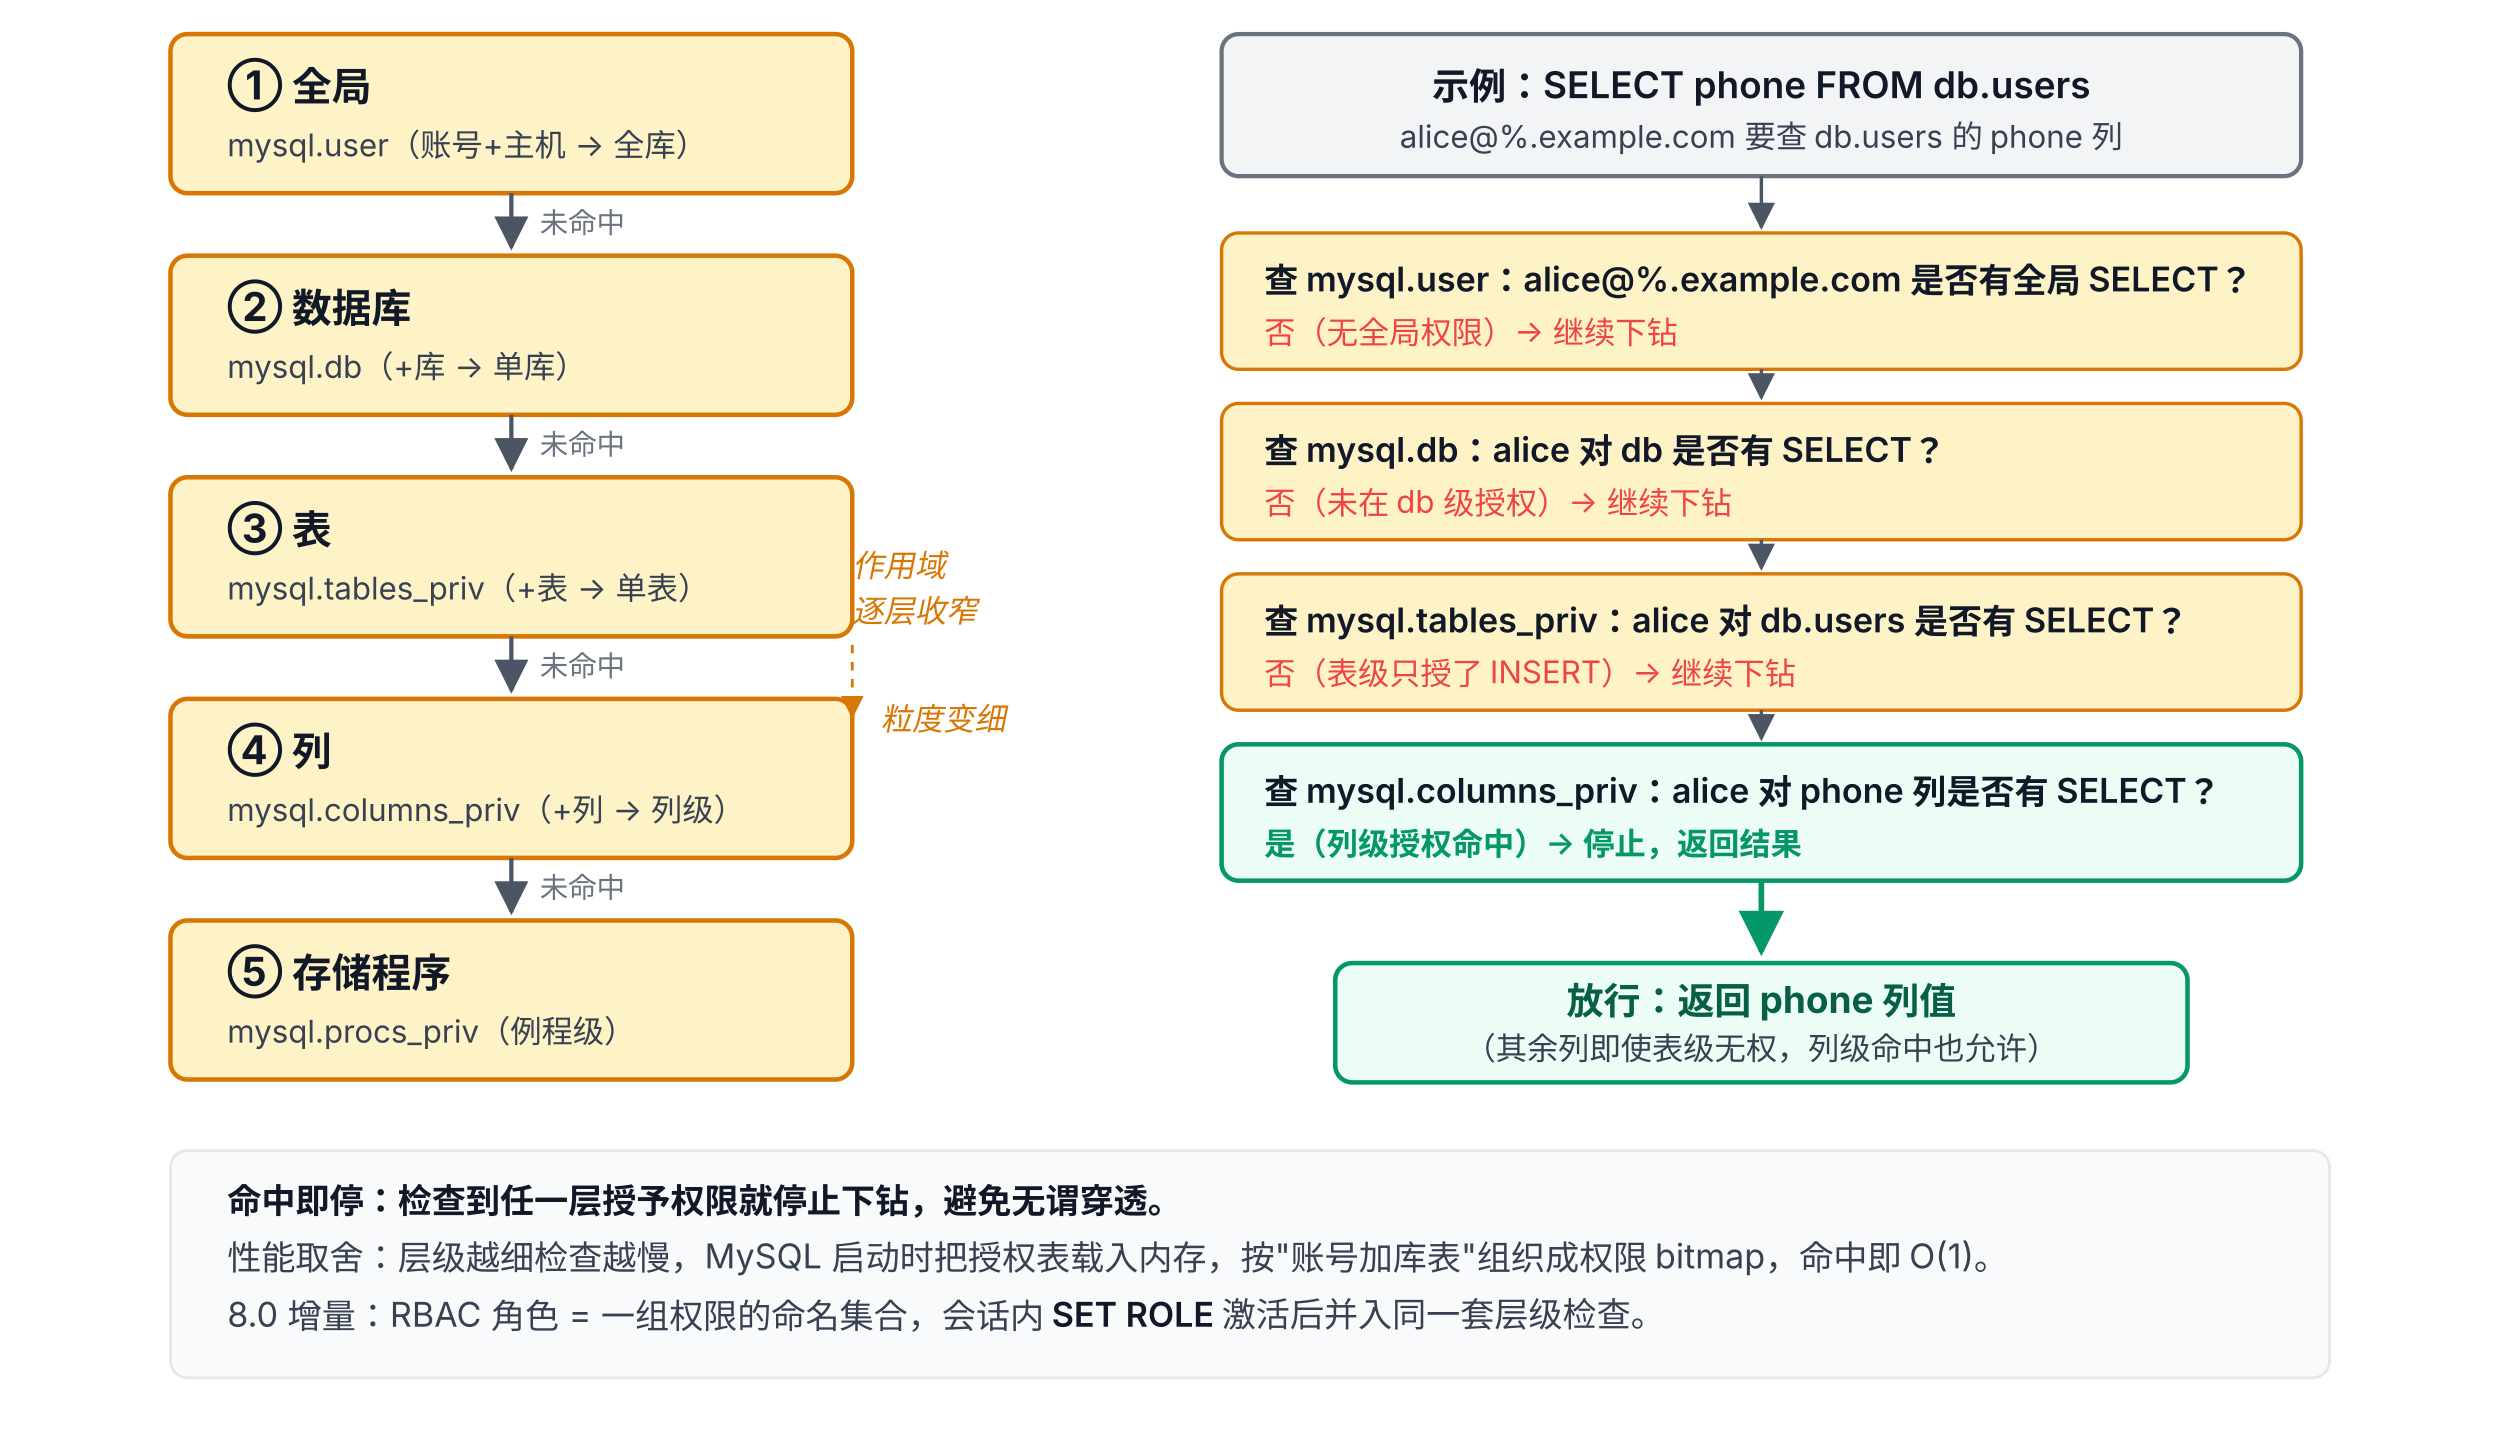
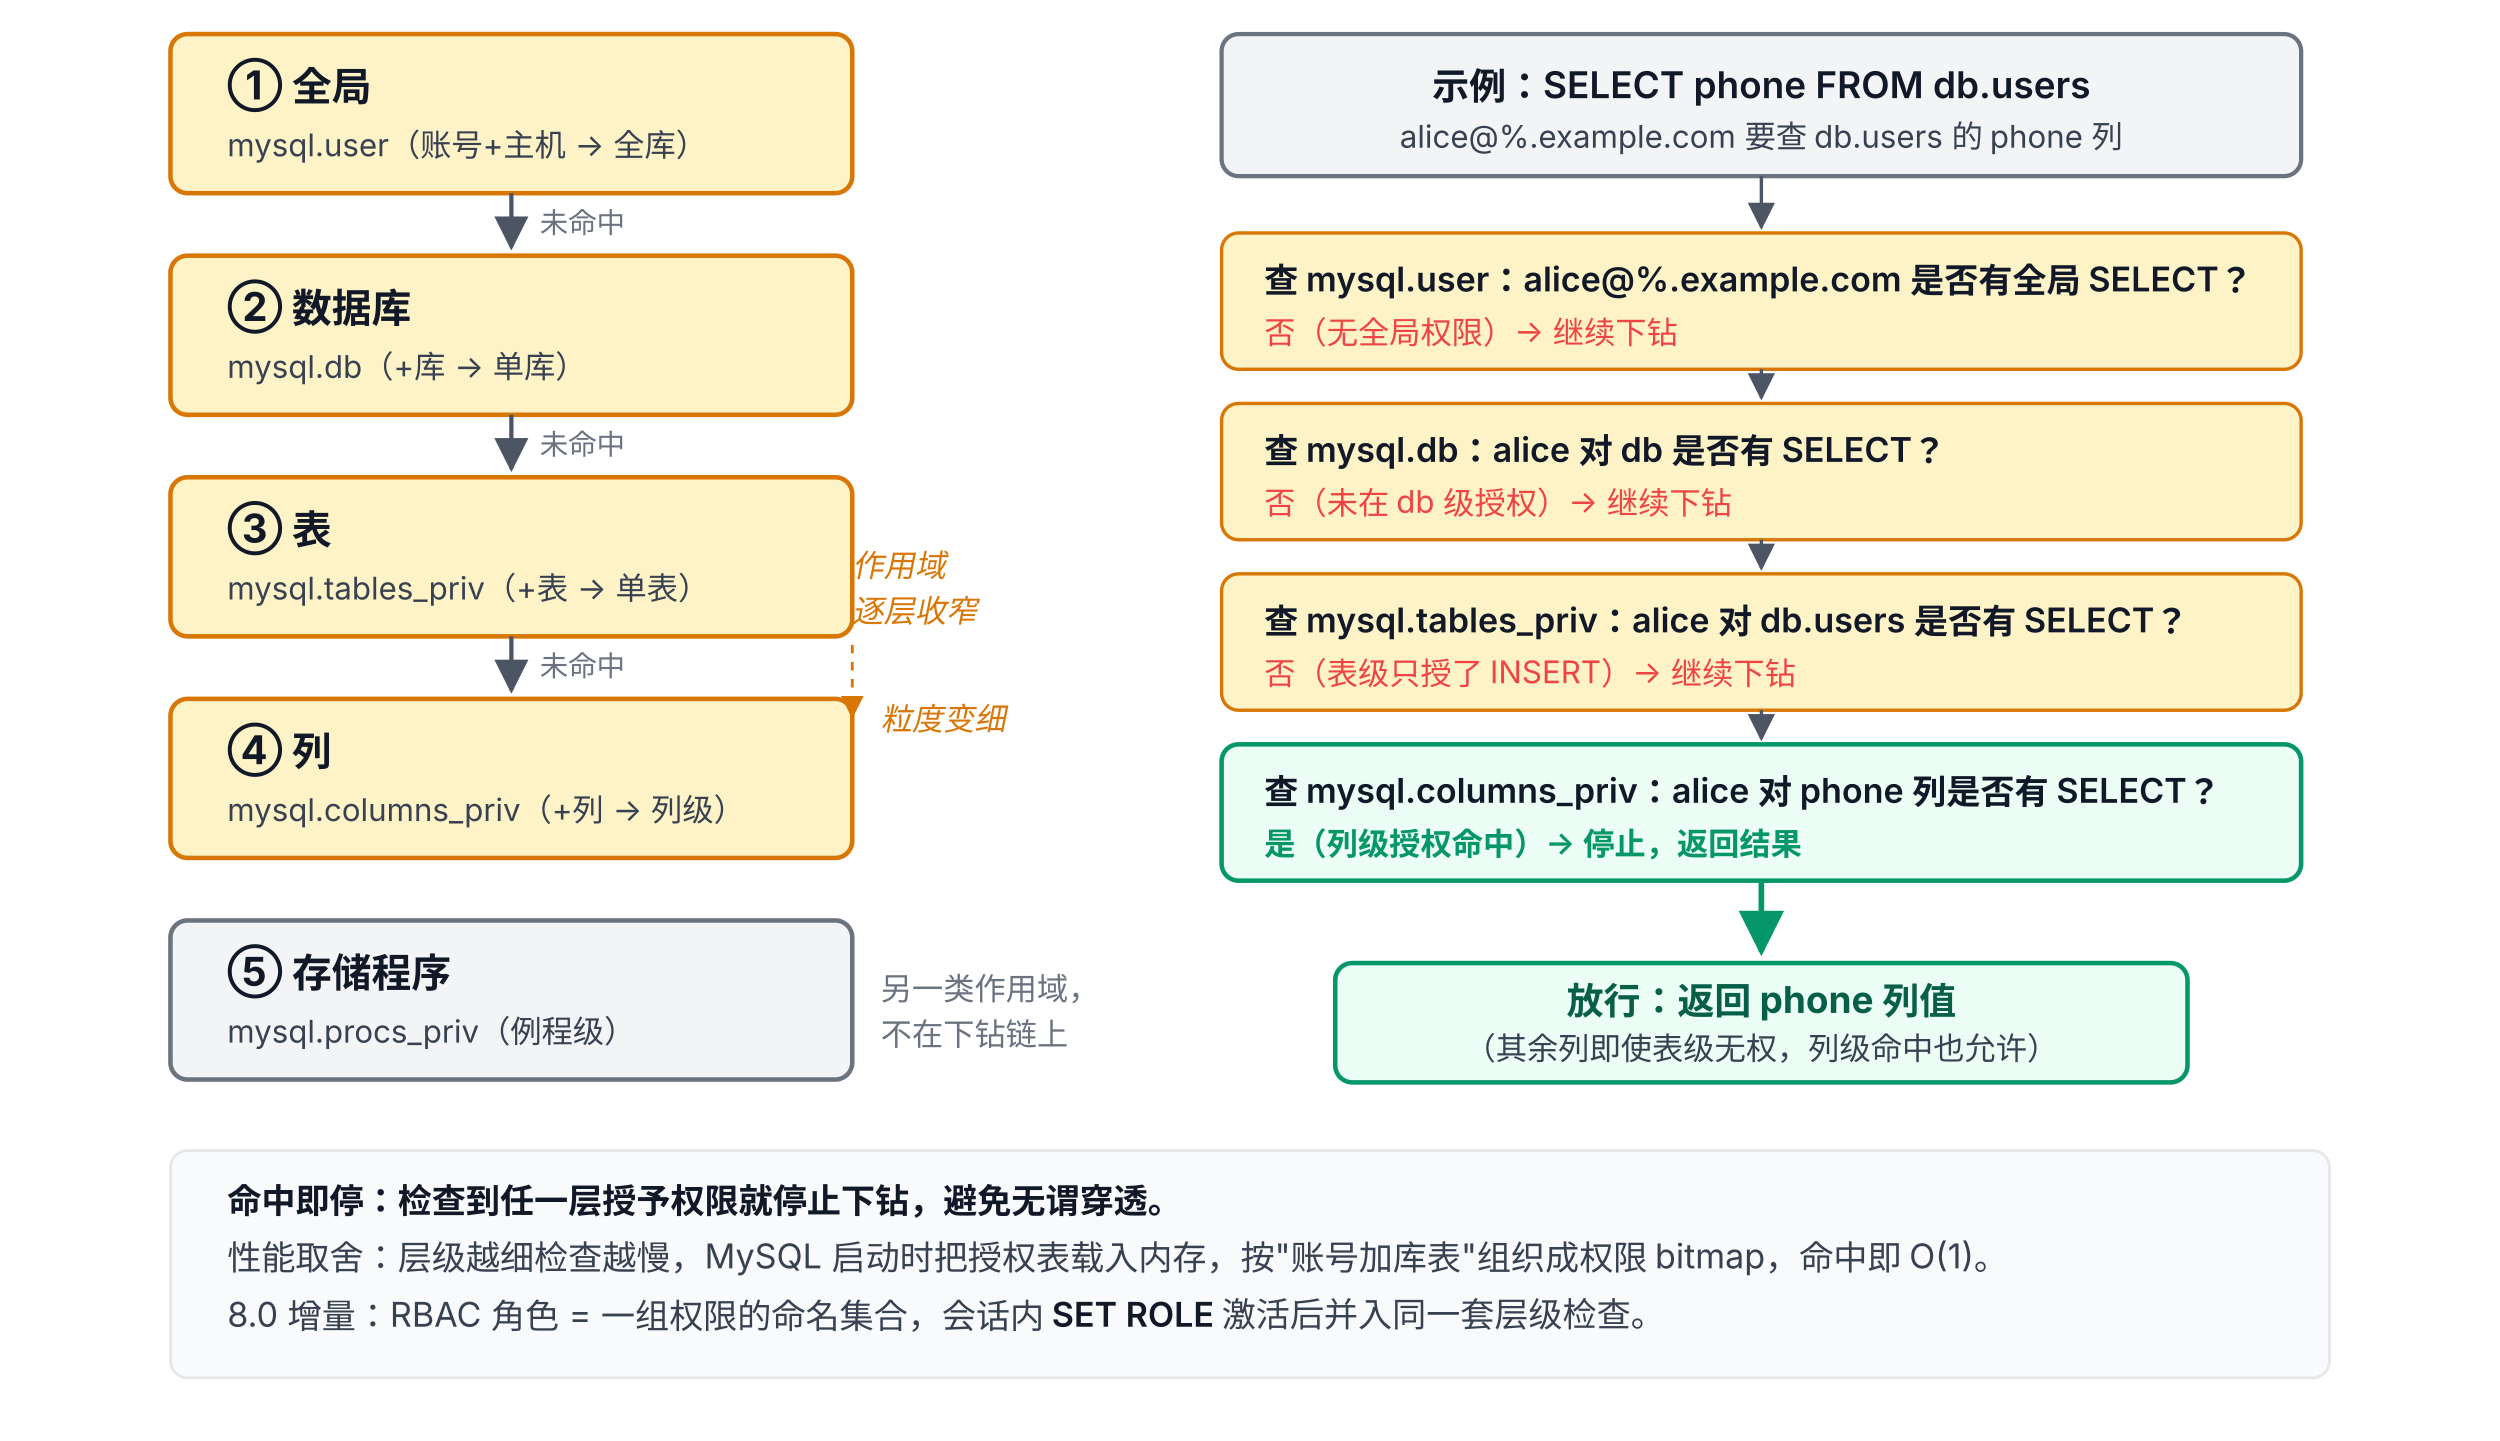
<svg xmlns="http://www.w3.org/2000/svg" viewBox="0 73 880 507" font-family="system-ui, -apple-system, 'PingFang SC', 'Microsoft YaHei', sans-serif">
  <defs>
    <marker id="arrow" viewBox="0 0 10 10" refX="9" refY="5" markerWidth="8" markerHeight="8" orient="auto-start-reverse">
      <path d="M0,0 L10,5 L0,10 z" fill="#4B5563" />
-     </marker>
-     <marker id="arrow-red" viewBox="0 0 10 10" refX="9" refY="5" markerWidth="8" markerHeight="8" orient="auto-start-reverse">
-       <path d="M0,0 L10,5 L0,10 z" fill="#EF4444" />
    </marker>
    <marker id="arrow-green" viewBox="0 0 10 10" refX="9" refY="5" markerWidth="8" markerHeight="8" orient="auto-start-reverse">
      <path d="M0,0 L10,5 L0,10 z" fill="#059669" />
    </marker>
  </defs>
  <rect x="60" y="85" width="240" height="56" rx="6" fill="#FEF3C7" stroke="#D97706" stroke-width="1.6" />
  <text x="80" y="108" font-size="14" font-weight="700" fill="#111827">① 全局</text>
  <text x="80" y="128" font-size="11" fill="#374151">mysql.user（账号+主机 → 全库）</text>
  <line x1="180" y1="141" x2="180" y2="160" stroke="#4B5563" stroke-width="1.5" marker-end="url(#arrow)" />
  <text x="190" y="155" font-size="10" fill="#6B7280">未命中</text>
  <rect x="60" y="163" width="240" height="56" rx="6" fill="#FEF3C7" stroke="#D97706" stroke-width="1.6" />
  <text x="80" y="186" font-size="14" font-weight="700" fill="#111827">② 数据库</text>
  <text x="80" y="206" font-size="11" fill="#374151">mysql.db（+库 → 单库）</text>
  <line x1="180" y1="219" x2="180" y2="238" stroke="#4B5563" stroke-width="1.5" marker-end="url(#arrow)" />
  <text x="190" y="233" font-size="10" fill="#6B7280">未命中</text>
  <rect x="60" y="241" width="240" height="56" rx="6" fill="#FEF3C7" stroke="#D97706" stroke-width="1.6" />
  <text x="80" y="264" font-size="14" font-weight="700" fill="#111827">③ 表</text>
  <text x="80" y="284" font-size="11" fill="#374151">mysql.tables_priv（+表 → 单表）</text>
  <line x1="180" y1="297" x2="180" y2="316" stroke="#4B5563" stroke-width="1.5" marker-end="url(#arrow)" />
  <text x="190" y="311" font-size="10" fill="#6B7280">未命中</text>
  <rect x="60" y="319" width="240" height="56" rx="6" fill="#FEF3C7" stroke="#D97706" stroke-width="1.6" />
  <text x="80" y="342" font-size="14" font-weight="700" fill="#111827">④ 列</text>
  <text x="80" y="362" font-size="11" fill="#374151">mysql.columns_priv（+列 → 列级）</text>
-   <line x1="180" y1="375" x2="180" y2="394" stroke="#4B5563" stroke-width="1.5" marker-end="url(#arrow)" />
-   <text x="190" y="389" font-size="10" fill="#6B7280">未命中</text>
-   <rect x="60" y="397" width="240" height="56" rx="6" fill="#FEF3C7" stroke="#D97706" stroke-width="1.6" />
+   <rect x="60" y="397" width="240" height="56" rx="6" fill="#F3F4F6" stroke="#6B7280" stroke-width="1.6" />
  <text x="80" y="420" font-size="14" font-weight="700" fill="#111827">⑤ 存储程序</text>
  <text x="80" y="440" font-size="11" fill="#374151">mysql.procs_priv（例程级）</text>
+   <text x="310" y="425" font-size="11" fill="#6B7280">另一类作用域，</text>
+   <text x="310" y="441" font-size="11" fill="#6B7280">不在下钻链上</text>
  <text x="300" y="276" font-size="11" fill="#D97706" font-style="italic">作用域</text>
  <text x="300" y="292" font-size="11" fill="#D97706" font-style="italic">逐层收窄</text>
  <line x1="300" y1="300" x2="300" y2="320" stroke="#D97706" stroke-width="1" stroke-dasharray="3 3" />
  <polygon points="296,318 304,318 300,326" fill="#D97706" />
  <text x="310" y="330" font-size="11" fill="#D97706" font-style="italic">粒度变细</text>
  <rect x="430" y="85" width="380" height="50" rx="6" fill="#F3F4F6" stroke="#6B7280" stroke-width="1.5" />
  <text x="620" y="108" text-anchor="middle" font-size="13" font-weight="600" fill="#111827">示例：SELECT phone FROM db.users</text>
  <text x="620" y="125" text-anchor="middle" font-size="11" fill="#374151">alice@%.example.com 要查 db.users 的 phone 列</text>
  <rect x="430" y="155" width="380" height="48" rx="6" fill="#FEF3C7" stroke="#D97706" stroke-width="1.2" />
  <text x="445" y="176" font-size="12" font-weight="600" fill="#111827">查 mysql.user：alice@%.example.com 是否有全局 SELECT？</text>
  <text x="445" y="194" font-size="11" fill="#EF4444">否（无全局权限）→ 继续下钻</text>
  <rect x="430" y="215" width="380" height="48" rx="6" fill="#FEF3C7" stroke="#D97706" stroke-width="1.2" />
  <text x="445" y="236" font-size="12" font-weight="600" fill="#111827">查 mysql.db：alice 对 db 是否有 SELECT？</text>
  <text x="445" y="254" font-size="11" fill="#EF4444">否（未在 db 级授权）→ 继续下钻</text>
  <rect x="430" y="275" width="380" height="48" rx="6" fill="#FEF3C7" stroke="#D97706" stroke-width="1.2" />
  <text x="445" y="296" font-size="12" font-weight="600" fill="#111827">查 mysql.tables_priv：alice 对 db.users 是否有 SELECT？</text>
  <text x="445" y="314" font-size="11" fill="#EF4444">否（表级只授了 INSERT）→ 继续下钻</text>
  <rect x="430" y="335" width="380" height="48" rx="6" fill="#ECFDF5" stroke="#059669" stroke-width="1.6" />
  <text x="445" y="356" font-size="12" font-weight="600" fill="#111827">查 mysql.columns_priv：alice 对 phone 列是否有 SELECT？</text>
  <text x="445" y="374" font-size="11" fill="#059669" font-weight="600">是（列级授权命中）→ 停止，返回结果</text>
  <line x1="620" y1="383" x2="620" y2="408" stroke="#059669" stroke-width="2" marker-end="url(#arrow-green)" />
  <rect x="470" y="412" width="300" height="42" rx="6" fill="#ECFDF5" stroke="#059669" stroke-width="1.6" />
  <text x="620" y="430" text-anchor="middle" font-size="13" font-weight="700" fill="#065F46">放行：返回 phone 列值</text>
  <text x="620" y="446" text-anchor="middle" font-size="11" fill="#374151">（其余列即使表级无权，列级命中也允许）</text>
  <line x1="620" y1="135" x2="620" y2="153" stroke="#4B5563" stroke-width="1.2" marker-end="url(#arrow)" />
  <line x1="620" y1="203" x2="620" y2="213" stroke="#4B5563" stroke-width="1.2" marker-end="url(#arrow)" />
  <line x1="620" y1="263" x2="620" y2="273" stroke="#4B5563" stroke-width="1.2" marker-end="url(#arrow)" />
  <line x1="620" y1="323" x2="620" y2="333" stroke="#4B5563" stroke-width="1.2" marker-end="url(#arrow)" />
  <rect x="60" y="478" width="760" height="80" rx="6" fill="#F9FAFB" stroke="#E5E7EB" stroke-width="1" />
  <text x="80" y="500" font-size="12" font-weight="600" fill="#111827">命中即停：检查到任一层授予权限就停止下钻，避免无谓穿透。</text>
  <text x="80" y="520" font-size="12" fill="#374151">性能取舍：层级越细检查越慢，MySQL 启动时把授权表载入内存，按"账号加库表"组织成权限 bitmap，命中即 O(1)。</text>
  <text x="80" y="540" font-size="12" fill="#374151">8.0 增量：RBAC 角色 = 一组权限的命名集合，会话内 <tspan font-weight="600" fill="#111827">SET ROLE</tspan> 激活后并入同一套层级检查。</text>
</svg>
